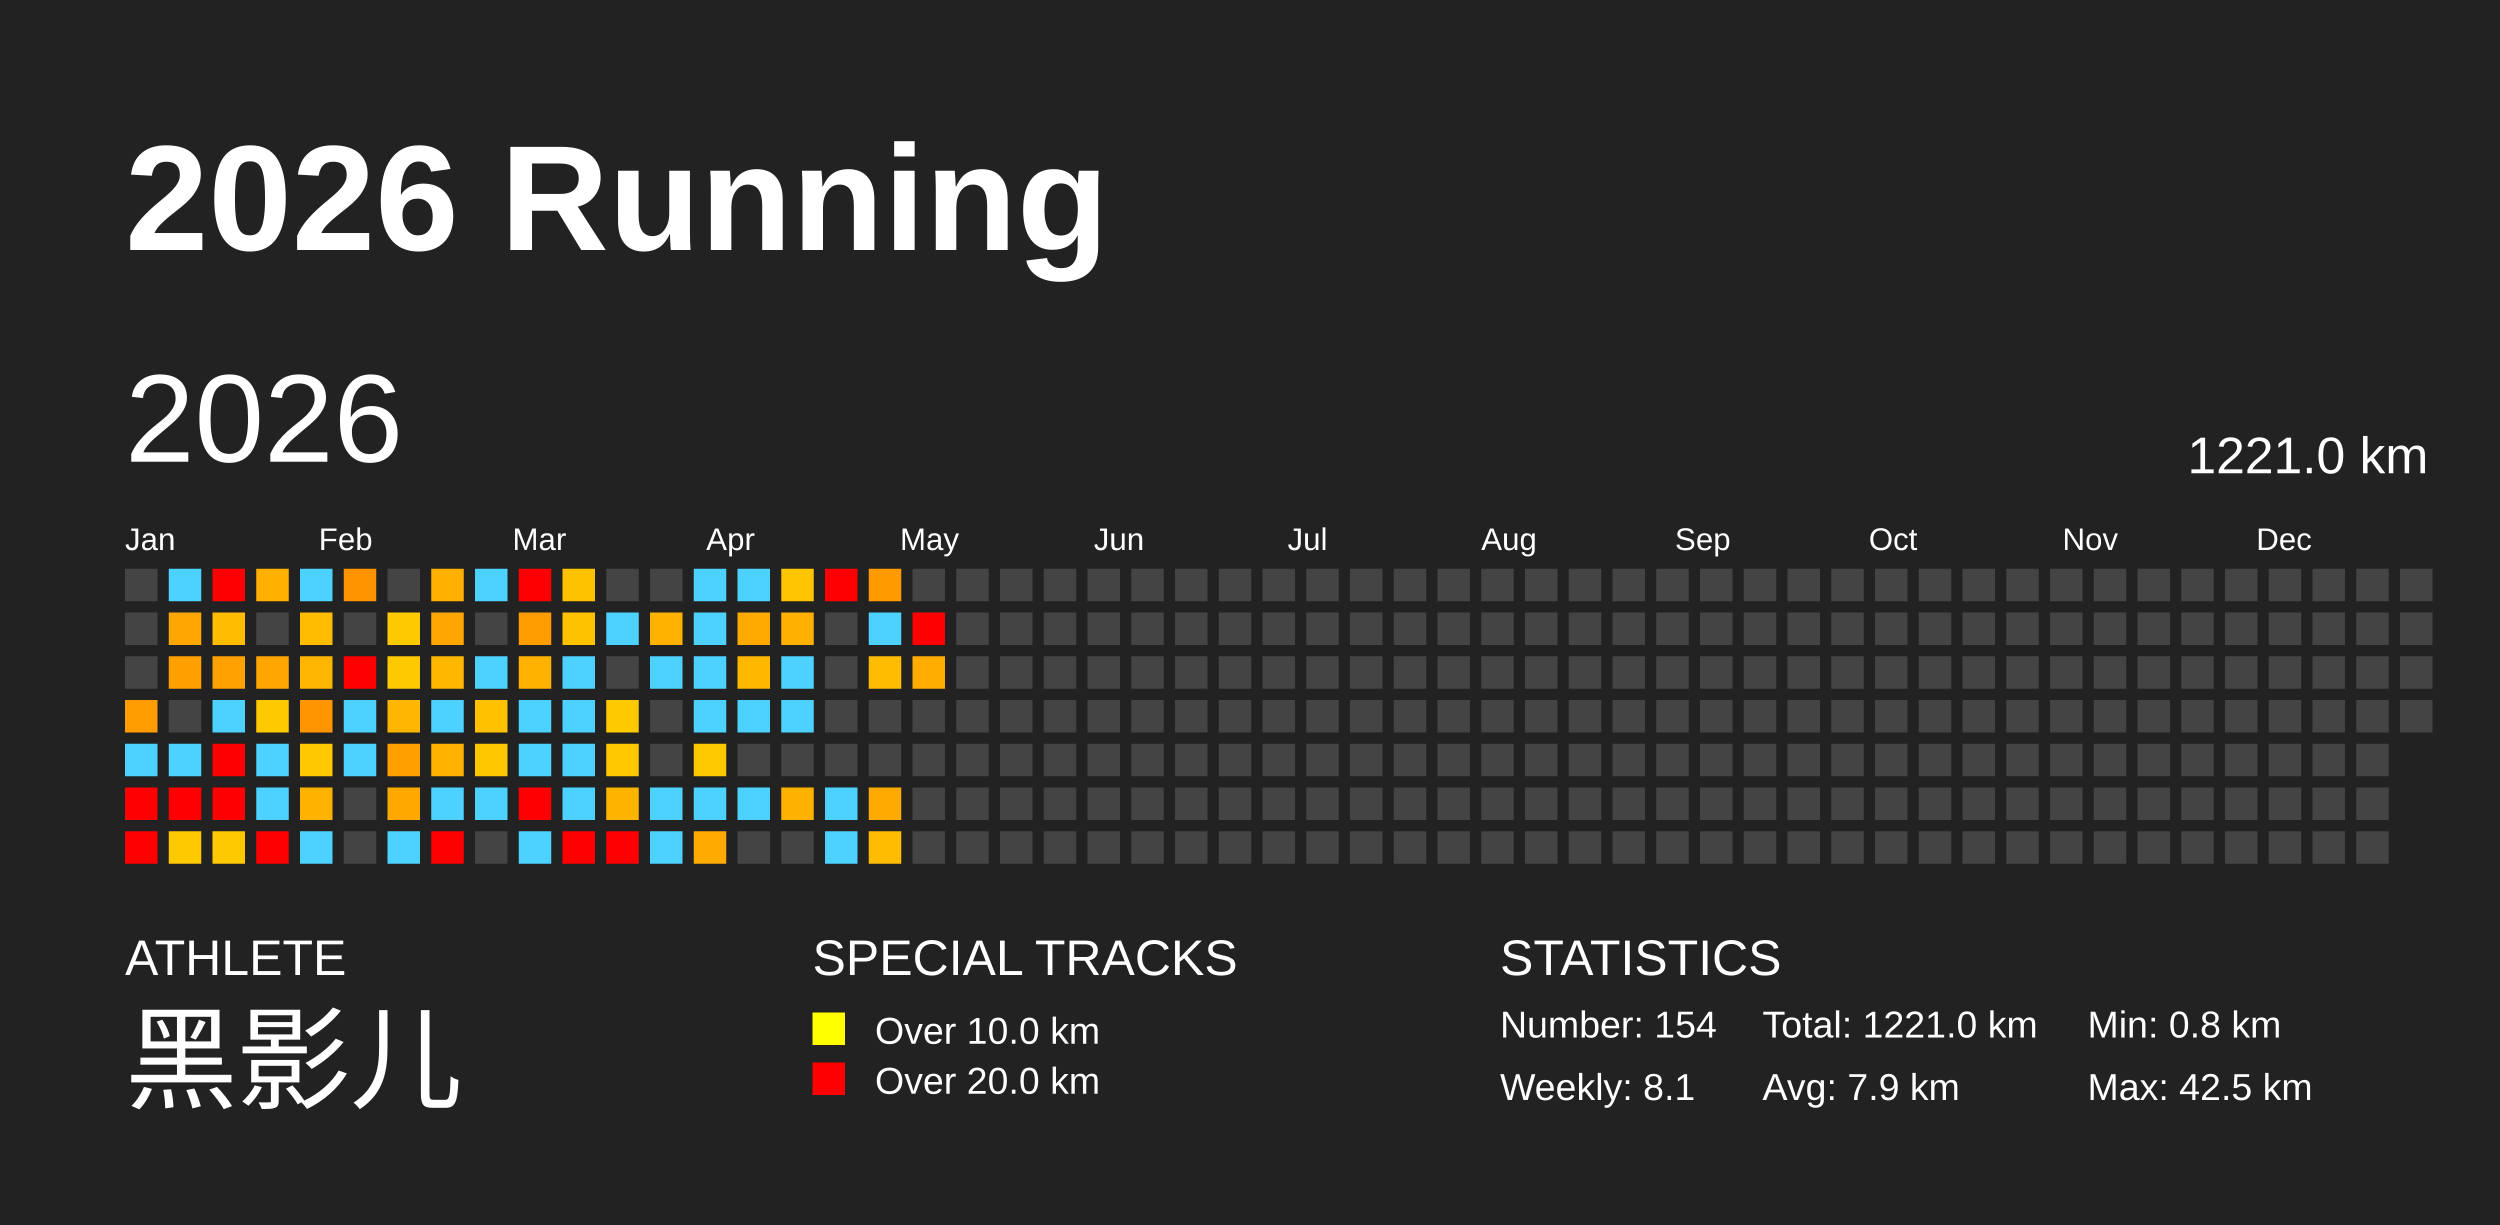
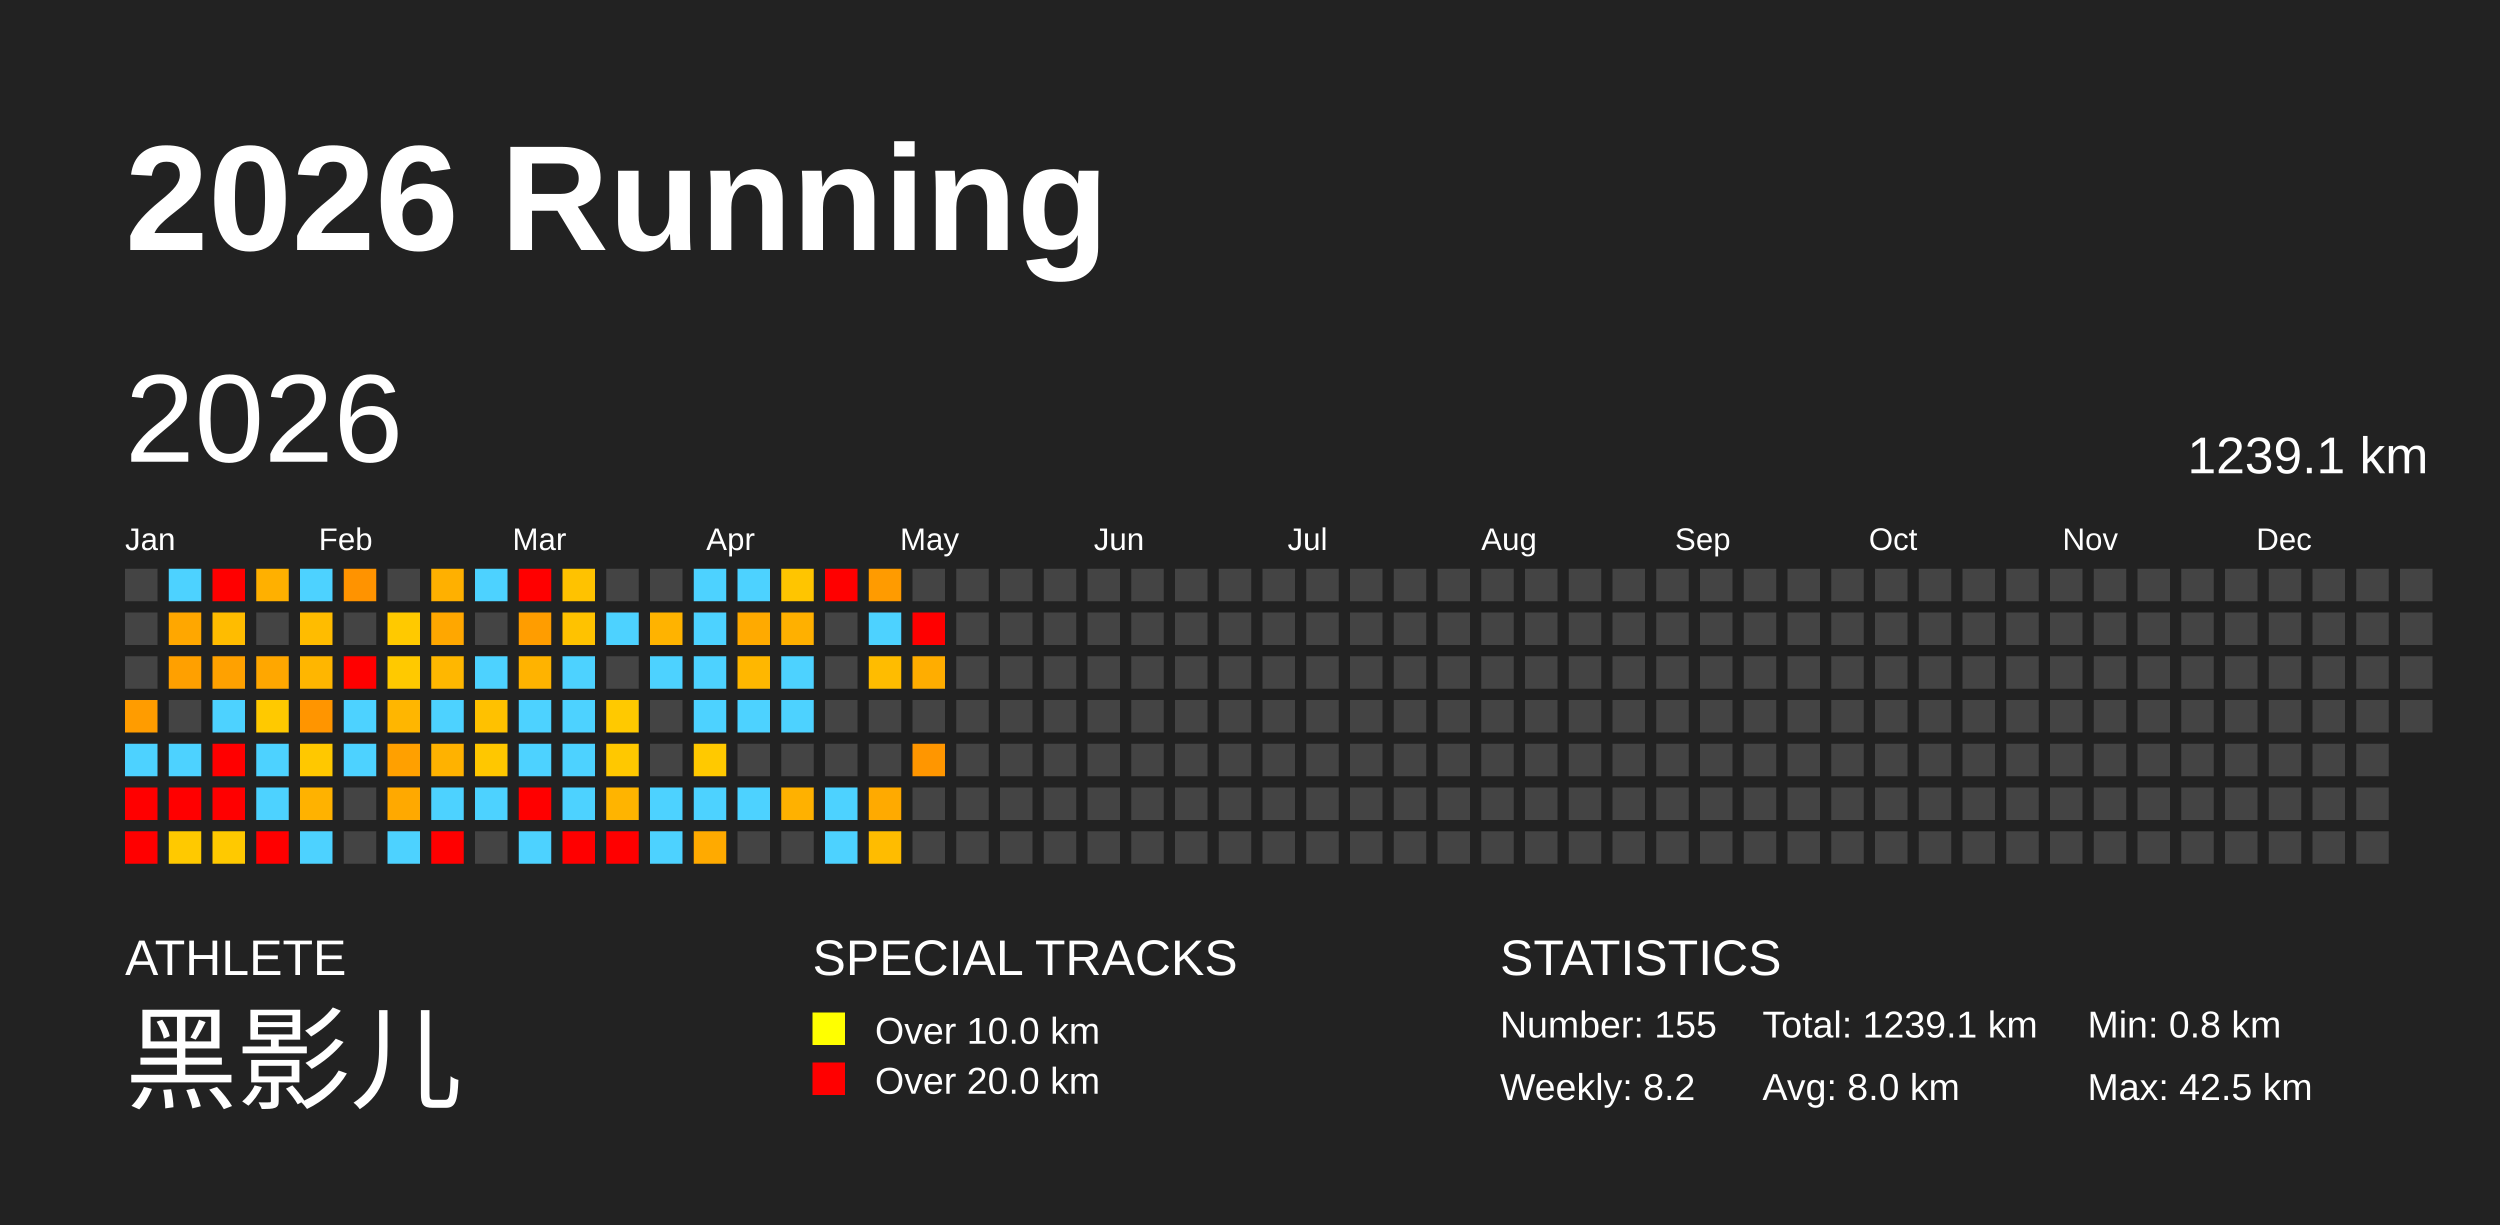
<svg xmlns="http://www.w3.org/2000/svg" baseProfile="full" height="98mm" version="1.1" viewBox="0,0,200,98" width="200mm">
  <defs />
  <rect fill="#222222" height="98" width="200" x="0" y="0" />
  <text fill="#FFFFFF" style="font-size:12px; font-family:Arial; font-weight:bold;" x="10" y="20">2026 Running</text>
  <text fill="#FFFFFF" style="font-size:4px; font-family:Arial" x="10" y="78">ATHLETE</text>
  <text fill="#FFFFFF" style="font-size:9px; font-family:Arial" x="10" y="88">黑影儿</text>
  <text fill="#FFFFFF" style="font-size:4px; font-family:Arial" x="65" y="78">SPECIAL TRACKS</text>
  <rect fill="yellow" height="2.6" width="2.6" x="65" y="81" />
  <text fill="#FFFFFF" style="font-size:3px; font-family:Arial" x="70" y="83.5">Over 10.0 km</text>
  <rect fill="red" height="2.6" width="2.6" x="65" y="85" />
  <text fill="#FFFFFF" style="font-size:3px; font-family:Arial" x="70" y="87.5">Over 20.0 km</text>
  <text fill="#FFFFFF" style="font-size:4px; font-family:Arial" x="120" y="78">STATISTICS</text>
-   <text fill="#FFFFFF" style="font-size:3px; font-family:Arial" x="120" y="83">Number: 154</text>
-   <text fill="#FFFFFF" style="font-size:3px; font-family:Arial" x="120" y="88">Weekly: 8.1</text>
-   <text fill="#FFFFFF" style="font-size:3px; font-family:Arial" x="141" y="83">Total: 1221.0 km</text>
-   <text fill="#FFFFFF" style="font-size:3px; font-family:Arial" x="141" y="88">Avg: 7.9 km</text>
+   <text fill="#FFFFFF" style="font-size:3px; font-family:Arial" x="120" y="83">Number: 155</text>
+   <text fill="#FFFFFF" style="font-size:3px; font-family:Arial" x="120" y="88">Weekly: 8.2</text>
+   <text fill="#FFFFFF" style="font-size:3px; font-family:Arial" x="141" y="83">Total: 1239.1 km</text>
+   <text fill="#FFFFFF" style="font-size:3px; font-family:Arial" x="141" y="88">Avg: 8.0 km</text>
  <text fill="#FFFFFF" style="font-size:3px; font-family:Arial" x="167" y="83">Min: 0.8 km</text>
  <text fill="#FFFFFF" style="font-size:3px; font-family:Arial" x="167" y="88">Max: 42.5 km</text>
  <text dominant-baseline="hanging" fill="#FFFFFF" style="font-size:10.0px; font-family:Arial;" x="10" y="30">2026</text>
-   <text dominant-baseline="hanging" fill="#FFFFFF" style="font-size:4.125px; font-family:Arial;" x="175" y="35">1221.0 km</text>
+   <text dominant-baseline="hanging" fill="#FFFFFF" style="font-size:4.125px; font-family:Arial;" x="175" y="35">1239.1 km</text>
  <text fill="#FFFFFF" style="font-size:2.5px; font-family:Arial" x="10.0" y="44">Jan</text>
  <text fill="#FFFFFF" style="font-size:2.5px; font-family:Arial" x="25.5" y="44">Feb</text>
  <text fill="#FFFFFF" style="font-size:2.5px; font-family:Arial" x="41.0" y="44">Mar</text>
  <text fill="#FFFFFF" style="font-size:2.5px; font-family:Arial" x="56.5" y="44">Apr</text>
  <text fill="#FFFFFF" style="font-size:2.5px; font-family:Arial" x="72.0" y="44">May</text>
  <text fill="#FFFFFF" style="font-size:2.5px; font-family:Arial" x="87.5" y="44">Jun</text>
  <text fill="#FFFFFF" style="font-size:2.5px; font-family:Arial" x="103.0" y="44">Jul</text>
  <text fill="#FFFFFF" style="font-size:2.5px; font-family:Arial" x="118.5" y="44">Aug</text>
  <text fill="#FFFFFF" style="font-size:2.5px; font-family:Arial" x="134.0" y="44">Sep</text>
  <text fill="#FFFFFF" style="font-size:2.5px; font-family:Arial" x="149.5" y="44">Oct</text>
  <text fill="#FFFFFF" style="font-size:2.5px; font-family:Arial" x="165.0" y="44">Nov</text>
  <text fill="#FFFFFF" style="font-size:2.5px; font-family:Arial" x="180.5" y="44">Dec</text>
  <rect fill="#444444" height="2.6" width="2.6" x="10.0" y="45.5" />
  <rect fill="#444444" height="2.6" width="2.6" x="10.0" y="49.0" />
  <rect fill="#444444" height="2.6" width="2.6" x="10.0" y="52.5" />
  <rect fill="#ff9c00" height="2.6" width="2.6" x="10.0" y="56.0" />
  <rect fill="#4dd2ff" height="2.6" width="2.6" x="10.0" y="59.5" />
  <rect fill="red" height="2.6" width="2.6" x="10.0" y="63.0" />
  <rect fill="red" height="2.6" width="2.6" x="10.0" y="66.5" />
  <rect fill="#4dd2ff" height="2.6" width="2.6" x="13.5" y="45.5" />
  <rect fill="#ffa700" height="2.6" width="2.6" x="13.5" y="49.0" />
  <rect fill="#ffa000" height="2.6" width="2.6" x="13.5" y="52.5" />
  <rect fill="#444444" height="2.6" width="2.6" x="13.5" y="56.0" />
  <rect fill="#4dd2ff" height="2.6" width="2.6" x="13.5" y="59.5" />
  <rect fill="red" height="2.6" width="2.6" x="13.5" y="63.0" />
  <rect fill="#ffc900" height="2.6" width="2.6" x="13.5" y="66.5" />
  <rect fill="red" height="2.6" width="2.6" x="17.0" y="45.5" />
  <rect fill="#ffbc00" height="2.6" width="2.6" x="17.0" y="49.0" />
  <rect fill="#ffa100" height="2.6" width="2.6" x="17.0" y="52.5" />
  <rect fill="#4dd2ff" height="2.6" width="2.6" x="17.0" y="56.0" />
  <rect fill="red" height="2.6" width="2.6" x="17.0" y="59.5" />
  <rect fill="red" height="2.6" width="2.6" x="17.0" y="63.0" />
  <rect fill="#ffc900" height="2.6" width="2.6" x="17.0" y="66.5" />
  <rect fill="#ffb000" height="2.6" width="2.6" x="20.5" y="45.5" />
  <rect fill="#444444" height="2.6" width="2.6" x="20.5" y="49.0" />
  <rect fill="#ffa700" height="2.6" width="2.6" x="20.5" y="52.5" />
  <rect fill="#ffc900" height="2.6" width="2.6" x="20.5" y="56.0" />
  <rect fill="#4dd2ff" height="2.6" width="2.6" x="20.5" y="59.5" />
  <rect fill="#4dd2ff" height="2.6" width="2.6" x="20.5" y="63.0" />
  <rect fill="red" height="2.6" width="2.6" x="20.5" y="66.5" />
  <rect fill="#4dd2ff" height="2.6" width="2.6" x="24.0" y="45.5" />
  <rect fill="#ffbc00" height="2.6" width="2.6" x="24.0" y="49.0" />
  <rect fill="#ffb600" height="2.6" width="2.6" x="24.0" y="52.5" />
  <rect fill="#ff9500" height="2.6" width="2.6" x="24.0" y="56.0" />
  <rect fill="#ffc800" height="2.6" width="2.6" x="24.0" y="59.5" />
  <rect fill="#ffb200" height="2.6" width="2.6" x="24.0" y="63.0" />
  <rect fill="#4dd2ff" height="2.6" width="2.6" x="24.0" y="66.5" />
  <rect fill="#ff9300" height="2.6" width="2.6" x="27.5" y="45.5" />
  <rect fill="#444444" height="2.6" width="2.6" x="27.5" y="49.0" />
  <rect fill="red" height="2.6" width="2.6" x="27.5" y="52.5" />
  <rect fill="#4dd2ff" height="2.6" width="2.6" x="27.5" y="56.0" />
  <rect fill="#4dd2ff" height="2.6" width="2.6" x="27.5" y="59.5" />
  <rect fill="#444444" height="2.6" width="2.6" x="27.5" y="63.0" />
  <rect fill="#444444" height="2.6" width="2.6" x="27.5" y="66.5" />
  <rect fill="#444444" height="2.6" width="2.6" x="31.0" y="45.5" />
  <rect fill="#ffc900" height="2.6" width="2.6" x="31.0" y="49.0" />
  <rect fill="#ffc900" height="2.6" width="2.6" x="31.0" y="52.5" />
  <rect fill="#ffb600" height="2.6" width="2.6" x="31.0" y="56.0" />
  <rect fill="#ffa000" height="2.6" width="2.6" x="31.0" y="59.5" />
  <rect fill="#ffa900" height="2.6" width="2.6" x="31.0" y="63.0" />
  <rect fill="#4dd2ff" height="2.6" width="2.6" x="31.0" y="66.5" />
  <rect fill="#ffb000" height="2.6" width="2.6" x="34.5" y="45.5" />
  <rect fill="#ffa700" height="2.6" width="2.6" x="34.5" y="49.0" />
  <rect fill="#ffb700" height="2.6" width="2.6" x="34.5" y="52.5" />
  <rect fill="#4dd2ff" height="2.6" width="2.6" x="34.5" y="56.0" />
  <rect fill="#ffb200" height="2.6" width="2.6" x="34.5" y="59.5" />
  <rect fill="#4dd2ff" height="2.6" width="2.6" x="34.5" y="63.0" />
  <rect fill="red" height="2.6" width="2.6" x="34.5" y="66.5" />
  <rect fill="#4dd2ff" height="2.6" width="2.6" x="38.0" y="45.5" />
  <rect fill="#444444" height="2.6" width="2.6" x="38.0" y="49.0" />
  <rect fill="#4dd2ff" height="2.6" width="2.6" x="38.0" y="52.5" />
  <rect fill="#ffc100" height="2.6" width="2.6" x="38.0" y="56.0" />
  <rect fill="#ffc700" height="2.6" width="2.6" x="38.0" y="59.5" />
  <rect fill="#4dd2ff" height="2.6" width="2.6" x="38.0" y="63.0" />
  <rect fill="#444444" height="2.6" width="2.6" x="38.0" y="66.5" />
  <rect fill="red" height="2.6" width="2.6" x="41.5" y="45.5" />
  <rect fill="#ff9d00" height="2.6" width="2.6" x="41.5" y="49.0" />
  <rect fill="#ffb300" height="2.6" width="2.6" x="41.5" y="52.5" />
  <rect fill="#4dd2ff" height="2.6" width="2.6" x="41.5" y="56.0" />
  <rect fill="#4dd2ff" height="2.6" width="2.6" x="41.5" y="59.5" />
  <rect fill="red" height="2.6" width="2.6" x="41.5" y="63.0" />
  <rect fill="#4dd2ff" height="2.6" width="2.6" x="41.5" y="66.5" />
  <rect fill="#ffc200" height="2.6" width="2.6" x="45.0" y="45.5" />
  <rect fill="#ffc200" height="2.6" width="2.6" x="45.0" y="49.0" />
  <rect fill="#4dd2ff" height="2.6" width="2.6" x="45.0" y="52.5" />
  <rect fill="#4dd2ff" height="2.6" width="2.6" x="45.0" y="56.0" />
  <rect fill="#4dd2ff" height="2.6" width="2.6" x="45.0" y="59.5" />
  <rect fill="#4dd2ff" height="2.6" width="2.6" x="45.0" y="63.0" />
  <rect fill="red" height="2.6" width="2.6" x="45.0" y="66.5" />
  <rect fill="#444444" height="2.6" width="2.6" x="48.5" y="45.5" />
  <rect fill="#4dd2ff" height="2.6" width="2.6" x="48.5" y="49.0" />
  <rect fill="#444444" height="2.6" width="2.6" x="48.5" y="52.5" />
  <rect fill="#ffc900" height="2.6" width="2.6" x="48.5" y="56.0" />
  <rect fill="#ffc800" height="2.6" width="2.6" x="48.5" y="59.5" />
  <rect fill="#ffb400" height="2.6" width="2.6" x="48.5" y="63.0" />
  <rect fill="red" height="2.6" width="2.6" x="48.5" y="66.5" />
  <rect fill="#444444" height="2.6" width="2.6" x="52.0" y="45.5" />
  <rect fill="#ffb300" height="2.6" width="2.6" x="52.0" y="49.0" />
  <rect fill="#4dd2ff" height="2.6" width="2.6" x="52.0" y="52.5" />
  <rect fill="#444444" height="2.6" width="2.6" x="52.0" y="56.0" />
  <rect fill="#444444" height="2.6" width="2.6" x="52.0" y="59.5" />
  <rect fill="#4dd2ff" height="2.6" width="2.6" x="52.0" y="63.0" />
  <rect fill="#4dd2ff" height="2.6" width="2.6" x="52.0" y="66.5" />
  <rect fill="#4dd2ff" height="2.6" width="2.6" x="55.5" y="45.5" />
  <rect fill="#4dd2ff" height="2.6" width="2.6" x="55.5" y="49.0" />
  <rect fill="#4dd2ff" height="2.6" width="2.6" x="55.5" y="52.5" />
  <rect fill="#4dd2ff" height="2.6" width="2.6" x="55.5" y="56.0" />
  <rect fill="#ffc900" height="2.6" width="2.6" x="55.5" y="59.5" />
  <rect fill="#4dd2ff" height="2.6" width="2.6" x="55.5" y="63.0" />
  <rect fill="#ffaa00" height="2.6" width="2.6" x="55.5" y="66.5" />
  <rect fill="#4dd2ff" height="2.6" width="2.6" x="59.0" y="45.5" />
  <rect fill="#ffaa00" height="2.6" width="2.6" x="59.0" y="49.0" />
  <rect fill="#ffb700" height="2.6" width="2.6" x="59.0" y="52.5" />
  <rect fill="#4dd2ff" height="2.6" width="2.6" x="59.0" y="56.0" />
  <rect fill="#444444" height="2.6" width="2.6" x="59.0" y="59.5" />
  <rect fill="#4dd2ff" height="2.6" width="2.6" x="59.0" y="63.0" />
  <rect fill="#444444" height="2.6" width="2.6" x="59.0" y="66.5" />
  <rect fill="#ffc500" height="2.6" width="2.6" x="62.5" y="45.5" />
  <rect fill="#ffb000" height="2.6" width="2.6" x="62.5" y="49.0" />
  <rect fill="#4dd2ff" height="2.6" width="2.6" x="62.5" y="52.5" />
  <rect fill="#4dd2ff" height="2.6" width="2.6" x="62.5" y="56.0" />
  <rect fill="#444444" height="2.6" width="2.6" x="62.5" y="59.5" />
  <rect fill="#ffb100" height="2.6" width="2.6" x="62.5" y="63.0" />
  <rect fill="#444444" height="2.6" width="2.6" x="62.5" y="66.5" />
  <rect fill="red" height="2.6" width="2.6" x="66.0" y="45.5" />
  <rect fill="#444444" height="2.6" width="2.6" x="66.0" y="49.0" />
  <rect fill="#444444" height="2.6" width="2.6" x="66.0" y="52.5" />
  <rect fill="#444444" height="2.6" width="2.6" x="66.0" y="56.0" />
  <rect fill="#444444" height="2.6" width="2.6" x="66.0" y="59.5" />
  <rect fill="#4dd2ff" height="2.6" width="2.6" x="66.0" y="63.0" />
  <rect fill="#4dd2ff" height="2.6" width="2.6" x="66.0" y="66.5" />
  <rect fill="#ff9b00" height="2.6" width="2.6" x="69.5" y="45.5" />
  <rect fill="#4dd2ff" height="2.6" width="2.6" x="69.5" y="49.0" />
  <rect fill="#ffbc00" height="2.6" width="2.6" x="69.5" y="52.5" />
  <rect fill="#444444" height="2.6" width="2.6" x="69.5" y="56.0" />
  <rect fill="#444444" height="2.6" width="2.6" x="69.5" y="59.5" />
  <rect fill="#ffaa00" height="2.6" width="2.6" x="69.5" y="63.0" />
  <rect fill="#ffbc00" height="2.6" width="2.6" x="69.5" y="66.5" />
  <rect fill="#444444" height="2.6" width="2.6" x="73.0" y="45.5" />
  <rect fill="red" height="2.6" width="2.6" x="73.0" y="49.0" />
  <rect fill="#ffad00" height="2.6" width="2.6" x="73.0" y="52.5" />
  <rect fill="#444444" height="2.6" width="2.6" x="73.0" y="56.0" />
-   <rect fill="#444444" height="2.6" width="2.6" x="73.0" y="59.5" />
+   <rect fill="#ff9600" height="2.6" width="2.6" x="73.0" y="59.5" />
  <rect fill="#444444" height="2.6" width="2.6" x="73.0" y="63.0" />
  <rect fill="#444444" height="2.6" width="2.6" x="73.0" y="66.5" />
  <rect fill="#444444" height="2.6" width="2.6" x="76.5" y="45.5" />
  <rect fill="#444444" height="2.6" width="2.6" x="76.5" y="49.0" />
  <rect fill="#444444" height="2.6" width="2.6" x="76.5" y="52.5" />
  <rect fill="#444444" height="2.6" width="2.6" x="76.5" y="56.0" />
  <rect fill="#444444" height="2.6" width="2.6" x="76.5" y="59.5" />
  <rect fill="#444444" height="2.6" width="2.6" x="76.5" y="63.0" />
  <rect fill="#444444" height="2.6" width="2.6" x="76.5" y="66.5" />
  <rect fill="#444444" height="2.6" width="2.6" x="80.0" y="45.5" />
  <rect fill="#444444" height="2.6" width="2.6" x="80.0" y="49.0" />
  <rect fill="#444444" height="2.6" width="2.6" x="80.0" y="52.5" />
  <rect fill="#444444" height="2.6" width="2.6" x="80.0" y="56.0" />
  <rect fill="#444444" height="2.6" width="2.6" x="80.0" y="59.5" />
  <rect fill="#444444" height="2.6" width="2.6" x="80.0" y="63.0" />
  <rect fill="#444444" height="2.6" width="2.6" x="80.0" y="66.5" />
  <rect fill="#444444" height="2.6" width="2.6" x="83.5" y="45.5" />
  <rect fill="#444444" height="2.6" width="2.6" x="83.5" y="49.0" />
  <rect fill="#444444" height="2.6" width="2.6" x="83.5" y="52.5" />
  <rect fill="#444444" height="2.6" width="2.6" x="83.5" y="56.0" />
  <rect fill="#444444" height="2.6" width="2.6" x="83.5" y="59.5" />
  <rect fill="#444444" height="2.6" width="2.6" x="83.5" y="63.0" />
  <rect fill="#444444" height="2.6" width="2.6" x="83.5" y="66.5" />
  <rect fill="#444444" height="2.6" width="2.6" x="87.0" y="45.5" />
  <rect fill="#444444" height="2.6" width="2.6" x="87.0" y="49.0" />
  <rect fill="#444444" height="2.6" width="2.6" x="87.0" y="52.5" />
  <rect fill="#444444" height="2.6" width="2.6" x="87.0" y="56.0" />
  <rect fill="#444444" height="2.6" width="2.6" x="87.0" y="59.5" />
  <rect fill="#444444" height="2.6" width="2.6" x="87.0" y="63.0" />
  <rect fill="#444444" height="2.6" width="2.6" x="87.0" y="66.5" />
  <rect fill="#444444" height="2.6" width="2.6" x="90.5" y="45.5" />
  <rect fill="#444444" height="2.6" width="2.6" x="90.5" y="49.0" />
  <rect fill="#444444" height="2.6" width="2.6" x="90.5" y="52.5" />
  <rect fill="#444444" height="2.6" width="2.6" x="90.5" y="56.0" />
  <rect fill="#444444" height="2.6" width="2.6" x="90.5" y="59.5" />
  <rect fill="#444444" height="2.6" width="2.6" x="90.5" y="63.0" />
  <rect fill="#444444" height="2.6" width="2.6" x="90.5" y="66.5" />
  <rect fill="#444444" height="2.6" width="2.6" x="94.0" y="45.5" />
  <rect fill="#444444" height="2.6" width="2.6" x="94.0" y="49.0" />
  <rect fill="#444444" height="2.6" width="2.6" x="94.0" y="52.5" />
  <rect fill="#444444" height="2.6" width="2.6" x="94.0" y="56.0" />
  <rect fill="#444444" height="2.6" width="2.6" x="94.0" y="59.5" />
  <rect fill="#444444" height="2.6" width="2.6" x="94.0" y="63.0" />
  <rect fill="#444444" height="2.6" width="2.6" x="94.0" y="66.5" />
  <rect fill="#444444" height="2.6" width="2.6" x="97.5" y="45.5" />
  <rect fill="#444444" height="2.6" width="2.6" x="97.5" y="49.0" />
  <rect fill="#444444" height="2.6" width="2.6" x="97.5" y="52.5" />
  <rect fill="#444444" height="2.6" width="2.6" x="97.5" y="56.0" />
  <rect fill="#444444" height="2.6" width="2.6" x="97.5" y="59.5" />
  <rect fill="#444444" height="2.6" width="2.6" x="97.5" y="63.0" />
  <rect fill="#444444" height="2.6" width="2.6" x="97.5" y="66.5" />
  <rect fill="#444444" height="2.6" width="2.6" x="101.0" y="45.5" />
  <rect fill="#444444" height="2.6" width="2.6" x="101.0" y="49.0" />
  <rect fill="#444444" height="2.6" width="2.6" x="101.0" y="52.5" />
  <rect fill="#444444" height="2.6" width="2.6" x="101.0" y="56.0" />
  <rect fill="#444444" height="2.6" width="2.6" x="101.0" y="59.5" />
  <rect fill="#444444" height="2.6" width="2.6" x="101.0" y="63.0" />
  <rect fill="#444444" height="2.6" width="2.6" x="101.0" y="66.5" />
  <rect fill="#444444" height="2.6" width="2.6" x="104.5" y="45.5" />
  <rect fill="#444444" height="2.6" width="2.6" x="104.5" y="49.0" />
  <rect fill="#444444" height="2.6" width="2.6" x="104.5" y="52.5" />
  <rect fill="#444444" height="2.6" width="2.6" x="104.5" y="56.0" />
  <rect fill="#444444" height="2.6" width="2.6" x="104.5" y="59.5" />
  <rect fill="#444444" height="2.6" width="2.6" x="104.5" y="63.0" />
  <rect fill="#444444" height="2.6" width="2.6" x="104.5" y="66.5" />
  <rect fill="#444444" height="2.6" width="2.6" x="108.0" y="45.5" />
  <rect fill="#444444" height="2.6" width="2.6" x="108.0" y="49.0" />
  <rect fill="#444444" height="2.6" width="2.6" x="108.0" y="52.5" />
  <rect fill="#444444" height="2.6" width="2.6" x="108.0" y="56.0" />
  <rect fill="#444444" height="2.6" width="2.6" x="108.0" y="59.5" />
  <rect fill="#444444" height="2.6" width="2.6" x="108.0" y="63.0" />
  <rect fill="#444444" height="2.6" width="2.6" x="108.0" y="66.5" />
  <rect fill="#444444" height="2.6" width="2.6" x="111.5" y="45.5" />
  <rect fill="#444444" height="2.6" width="2.6" x="111.5" y="49.0" />
  <rect fill="#444444" height="2.6" width="2.6" x="111.5" y="52.5" />
  <rect fill="#444444" height="2.6" width="2.6" x="111.5" y="56.0" />
  <rect fill="#444444" height="2.6" width="2.6" x="111.5" y="59.5" />
  <rect fill="#444444" height="2.6" width="2.6" x="111.5" y="63.0" />
  <rect fill="#444444" height="2.6" width="2.6" x="111.5" y="66.5" />
  <rect fill="#444444" height="2.6" width="2.6" x="115.0" y="45.5" />
  <rect fill="#444444" height="2.6" width="2.6" x="115.0" y="49.0" />
  <rect fill="#444444" height="2.6" width="2.6" x="115.0" y="52.5" />
  <rect fill="#444444" height="2.6" width="2.6" x="115.0" y="56.0" />
  <rect fill="#444444" height="2.6" width="2.6" x="115.0" y="59.5" />
  <rect fill="#444444" height="2.6" width="2.6" x="115.0" y="63.0" />
  <rect fill="#444444" height="2.6" width="2.6" x="115.0" y="66.5" />
  <rect fill="#444444" height="2.6" width="2.6" x="118.5" y="45.5" />
  <rect fill="#444444" height="2.6" width="2.6" x="118.5" y="49.0" />
  <rect fill="#444444" height="2.6" width="2.6" x="118.5" y="52.5" />
  <rect fill="#444444" height="2.6" width="2.6" x="118.5" y="56.0" />
  <rect fill="#444444" height="2.6" width="2.6" x="118.5" y="59.5" />
  <rect fill="#444444" height="2.6" width="2.6" x="118.5" y="63.0" />
  <rect fill="#444444" height="2.6" width="2.6" x="118.5" y="66.5" />
  <rect fill="#444444" height="2.6" width="2.6" x="122.0" y="45.5" />
  <rect fill="#444444" height="2.6" width="2.6" x="122.0" y="49.0" />
  <rect fill="#444444" height="2.6" width="2.6" x="122.0" y="52.5" />
  <rect fill="#444444" height="2.6" width="2.6" x="122.0" y="56.0" />
  <rect fill="#444444" height="2.6" width="2.6" x="122.0" y="59.5" />
  <rect fill="#444444" height="2.6" width="2.6" x="122.0" y="63.0" />
  <rect fill="#444444" height="2.6" width="2.6" x="122.0" y="66.5" />
  <rect fill="#444444" height="2.6" width="2.6" x="125.5" y="45.5" />
  <rect fill="#444444" height="2.6" width="2.6" x="125.5" y="49.0" />
  <rect fill="#444444" height="2.6" width="2.6" x="125.5" y="52.5" />
  <rect fill="#444444" height="2.6" width="2.6" x="125.5" y="56.0" />
  <rect fill="#444444" height="2.6" width="2.6" x="125.5" y="59.5" />
  <rect fill="#444444" height="2.6" width="2.6" x="125.5" y="63.0" />
  <rect fill="#444444" height="2.6" width="2.6" x="125.5" y="66.5" />
  <rect fill="#444444" height="2.6" width="2.6" x="129.0" y="45.5" />
  <rect fill="#444444" height="2.6" width="2.6" x="129.0" y="49.0" />
  <rect fill="#444444" height="2.6" width="2.6" x="129.0" y="52.5" />
  <rect fill="#444444" height="2.6" width="2.6" x="129.0" y="56.0" />
  <rect fill="#444444" height="2.6" width="2.6" x="129.0" y="59.5" />
  <rect fill="#444444" height="2.6" width="2.6" x="129.0" y="63.0" />
  <rect fill="#444444" height="2.6" width="2.6" x="129.0" y="66.5" />
  <rect fill="#444444" height="2.6" width="2.6" x="132.5" y="45.5" />
  <rect fill="#444444" height="2.6" width="2.6" x="132.5" y="49.0" />
  <rect fill="#444444" height="2.6" width="2.6" x="132.5" y="52.5" />
  <rect fill="#444444" height="2.6" width="2.6" x="132.5" y="56.0" />
  <rect fill="#444444" height="2.6" width="2.6" x="132.5" y="59.5" />
  <rect fill="#444444" height="2.6" width="2.6" x="132.5" y="63.0" />
  <rect fill="#444444" height="2.6" width="2.6" x="132.5" y="66.5" />
  <rect fill="#444444" height="2.6" width="2.6" x="136.0" y="45.5" />
  <rect fill="#444444" height="2.6" width="2.6" x="136.0" y="49.0" />
  <rect fill="#444444" height="2.6" width="2.6" x="136.0" y="52.5" />
  <rect fill="#444444" height="2.6" width="2.6" x="136.0" y="56.0" />
  <rect fill="#444444" height="2.6" width="2.6" x="136.0" y="59.5" />
  <rect fill="#444444" height="2.6" width="2.6" x="136.0" y="63.0" />
  <rect fill="#444444" height="2.6" width="2.6" x="136.0" y="66.5" />
  <rect fill="#444444" height="2.6" width="2.6" x="139.5" y="45.5" />
  <rect fill="#444444" height="2.6" width="2.6" x="139.5" y="49.0" />
  <rect fill="#444444" height="2.6" width="2.6" x="139.5" y="52.5" />
  <rect fill="#444444" height="2.6" width="2.6" x="139.5" y="56.0" />
  <rect fill="#444444" height="2.6" width="2.6" x="139.5" y="59.5" />
  <rect fill="#444444" height="2.6" width="2.6" x="139.5" y="63.0" />
  <rect fill="#444444" height="2.6" width="2.6" x="139.5" y="66.5" />
  <rect fill="#444444" height="2.6" width="2.6" x="143.0" y="45.5" />
  <rect fill="#444444" height="2.6" width="2.6" x="143.0" y="49.0" />
  <rect fill="#444444" height="2.6" width="2.6" x="143.0" y="52.5" />
  <rect fill="#444444" height="2.6" width="2.6" x="143.0" y="56.0" />
  <rect fill="#444444" height="2.6" width="2.6" x="143.0" y="59.5" />
  <rect fill="#444444" height="2.6" width="2.6" x="143.0" y="63.0" />
  <rect fill="#444444" height="2.6" width="2.6" x="143.0" y="66.5" />
  <rect fill="#444444" height="2.6" width="2.6" x="146.5" y="45.5" />
  <rect fill="#444444" height="2.6" width="2.6" x="146.5" y="49.0" />
  <rect fill="#444444" height="2.6" width="2.6" x="146.5" y="52.5" />
  <rect fill="#444444" height="2.6" width="2.6" x="146.5" y="56.0" />
  <rect fill="#444444" height="2.6" width="2.6" x="146.5" y="59.5" />
  <rect fill="#444444" height="2.6" width="2.6" x="146.5" y="63.0" />
  <rect fill="#444444" height="2.6" width="2.6" x="146.5" y="66.5" />
  <rect fill="#444444" height="2.6" width="2.6" x="150.0" y="45.5" />
  <rect fill="#444444" height="2.6" width="2.6" x="150.0" y="49.0" />
  <rect fill="#444444" height="2.6" width="2.6" x="150.0" y="52.5" />
  <rect fill="#444444" height="2.6" width="2.6" x="150.0" y="56.0" />
  <rect fill="#444444" height="2.6" width="2.6" x="150.0" y="59.5" />
  <rect fill="#444444" height="2.6" width="2.6" x="150.0" y="63.0" />
  <rect fill="#444444" height="2.6" width="2.6" x="150.0" y="66.5" />
  <rect fill="#444444" height="2.6" width="2.6" x="153.5" y="45.5" />
  <rect fill="#444444" height="2.6" width="2.6" x="153.5" y="49.0" />
  <rect fill="#444444" height="2.6" width="2.6" x="153.5" y="52.5" />
  <rect fill="#444444" height="2.6" width="2.6" x="153.5" y="56.0" />
  <rect fill="#444444" height="2.6" width="2.6" x="153.5" y="59.5" />
  <rect fill="#444444" height="2.6" width="2.6" x="153.5" y="63.0" />
  <rect fill="#444444" height="2.6" width="2.6" x="153.5" y="66.5" />
  <rect fill="#444444" height="2.6" width="2.6" x="157.0" y="45.5" />
  <rect fill="#444444" height="2.6" width="2.6" x="157.0" y="49.0" />
  <rect fill="#444444" height="2.6" width="2.6" x="157.0" y="52.5" />
  <rect fill="#444444" height="2.6" width="2.6" x="157.0" y="56.0" />
  <rect fill="#444444" height="2.6" width="2.6" x="157.0" y="59.5" />
  <rect fill="#444444" height="2.6" width="2.6" x="157.0" y="63.0" />
  <rect fill="#444444" height="2.6" width="2.6" x="157.0" y="66.5" />
  <rect fill="#444444" height="2.6" width="2.6" x="160.5" y="45.5" />
  <rect fill="#444444" height="2.6" width="2.6" x="160.5" y="49.0" />
  <rect fill="#444444" height="2.6" width="2.6" x="160.5" y="52.5" />
  <rect fill="#444444" height="2.6" width="2.6" x="160.5" y="56.0" />
  <rect fill="#444444" height="2.6" width="2.6" x="160.5" y="59.5" />
  <rect fill="#444444" height="2.6" width="2.6" x="160.5" y="63.0" />
  <rect fill="#444444" height="2.6" width="2.6" x="160.5" y="66.5" />
  <rect fill="#444444" height="2.6" width="2.6" x="164.0" y="45.5" />
  <rect fill="#444444" height="2.6" width="2.6" x="164.0" y="49.0" />
  <rect fill="#444444" height="2.6" width="2.6" x="164.0" y="52.5" />
  <rect fill="#444444" height="2.6" width="2.6" x="164.0" y="56.0" />
  <rect fill="#444444" height="2.6" width="2.6" x="164.0" y="59.5" />
  <rect fill="#444444" height="2.6" width="2.6" x="164.0" y="63.0" />
  <rect fill="#444444" height="2.6" width="2.6" x="164.0" y="66.5" />
  <rect fill="#444444" height="2.6" width="2.6" x="167.5" y="45.5" />
  <rect fill="#444444" height="2.6" width="2.6" x="167.5" y="49.0" />
  <rect fill="#444444" height="2.6" width="2.6" x="167.5" y="52.5" />
  <rect fill="#444444" height="2.6" width="2.6" x="167.5" y="56.0" />
  <rect fill="#444444" height="2.6" width="2.6" x="167.5" y="59.5" />
  <rect fill="#444444" height="2.6" width="2.6" x="167.5" y="63.0" />
  <rect fill="#444444" height="2.6" width="2.6" x="167.5" y="66.5" />
  <rect fill="#444444" height="2.6" width="2.6" x="171.0" y="45.5" />
  <rect fill="#444444" height="2.6" width="2.6" x="171.0" y="49.0" />
  <rect fill="#444444" height="2.6" width="2.6" x="171.0" y="52.5" />
  <rect fill="#444444" height="2.6" width="2.6" x="171.0" y="56.0" />
  <rect fill="#444444" height="2.6" width="2.6" x="171.0" y="59.5" />
  <rect fill="#444444" height="2.6" width="2.6" x="171.0" y="63.0" />
  <rect fill="#444444" height="2.6" width="2.6" x="171.0" y="66.5" />
  <rect fill="#444444" height="2.6" width="2.6" x="174.5" y="45.5" />
  <rect fill="#444444" height="2.6" width="2.6" x="174.5" y="49.0" />
  <rect fill="#444444" height="2.6" width="2.6" x="174.5" y="52.5" />
  <rect fill="#444444" height="2.6" width="2.6" x="174.5" y="56.0" />
  <rect fill="#444444" height="2.6" width="2.6" x="174.5" y="59.5" />
  <rect fill="#444444" height="2.6" width="2.6" x="174.5" y="63.0" />
  <rect fill="#444444" height="2.6" width="2.6" x="174.5" y="66.5" />
  <rect fill="#444444" height="2.6" width="2.6" x="178.0" y="45.5" />
  <rect fill="#444444" height="2.6" width="2.6" x="178.0" y="49.0" />
  <rect fill="#444444" height="2.6" width="2.6" x="178.0" y="52.5" />
  <rect fill="#444444" height="2.6" width="2.6" x="178.0" y="56.0" />
  <rect fill="#444444" height="2.6" width="2.6" x="178.0" y="59.5" />
  <rect fill="#444444" height="2.6" width="2.6" x="178.0" y="63.0" />
  <rect fill="#444444" height="2.6" width="2.6" x="178.0" y="66.5" />
  <rect fill="#444444" height="2.6" width="2.6" x="181.5" y="45.5" />
  <rect fill="#444444" height="2.6" width="2.6" x="181.5" y="49.0" />
  <rect fill="#444444" height="2.6" width="2.6" x="181.5" y="52.5" />
  <rect fill="#444444" height="2.6" width="2.6" x="181.5" y="56.0" />
  <rect fill="#444444" height="2.6" width="2.6" x="181.5" y="59.5" />
  <rect fill="#444444" height="2.6" width="2.6" x="181.5" y="63.0" />
  <rect fill="#444444" height="2.6" width="2.6" x="181.5" y="66.5" />
  <rect fill="#444444" height="2.6" width="2.6" x="185.0" y="45.5" />
  <rect fill="#444444" height="2.6" width="2.6" x="185.0" y="49.0" />
  <rect fill="#444444" height="2.6" width="2.6" x="185.0" y="52.5" />
  <rect fill="#444444" height="2.6" width="2.6" x="185.0" y="56.0" />
  <rect fill="#444444" height="2.6" width="2.6" x="185.0" y="59.5" />
  <rect fill="#444444" height="2.6" width="2.6" x="185.0" y="63.0" />
  <rect fill="#444444" height="2.6" width="2.6" x="185.0" y="66.5" />
  <rect fill="#444444" height="2.6" width="2.6" x="188.5" y="45.5" />
  <rect fill="#444444" height="2.6" width="2.6" x="188.5" y="49.0" />
  <rect fill="#444444" height="2.6" width="2.6" x="188.5" y="52.5" />
  <rect fill="#444444" height="2.6" width="2.6" x="188.5" y="56.0" />
  <rect fill="#444444" height="2.6" width="2.6" x="188.5" y="59.5" />
  <rect fill="#444444" height="2.6" width="2.6" x="188.5" y="63.0" />
  <rect fill="#444444" height="2.6" width="2.6" x="188.5" y="66.5" />
  <rect fill="#444444" height="2.6" width="2.6" x="192.0" y="45.5" />
  <rect fill="#444444" height="2.6" width="2.6" x="192.0" y="49.0" />
  <rect fill="#444444" height="2.6" width="2.6" x="192.0" y="52.5" />
  <rect fill="#444444" height="2.6" width="2.6" x="192.0" y="56.0" />
</svg>
